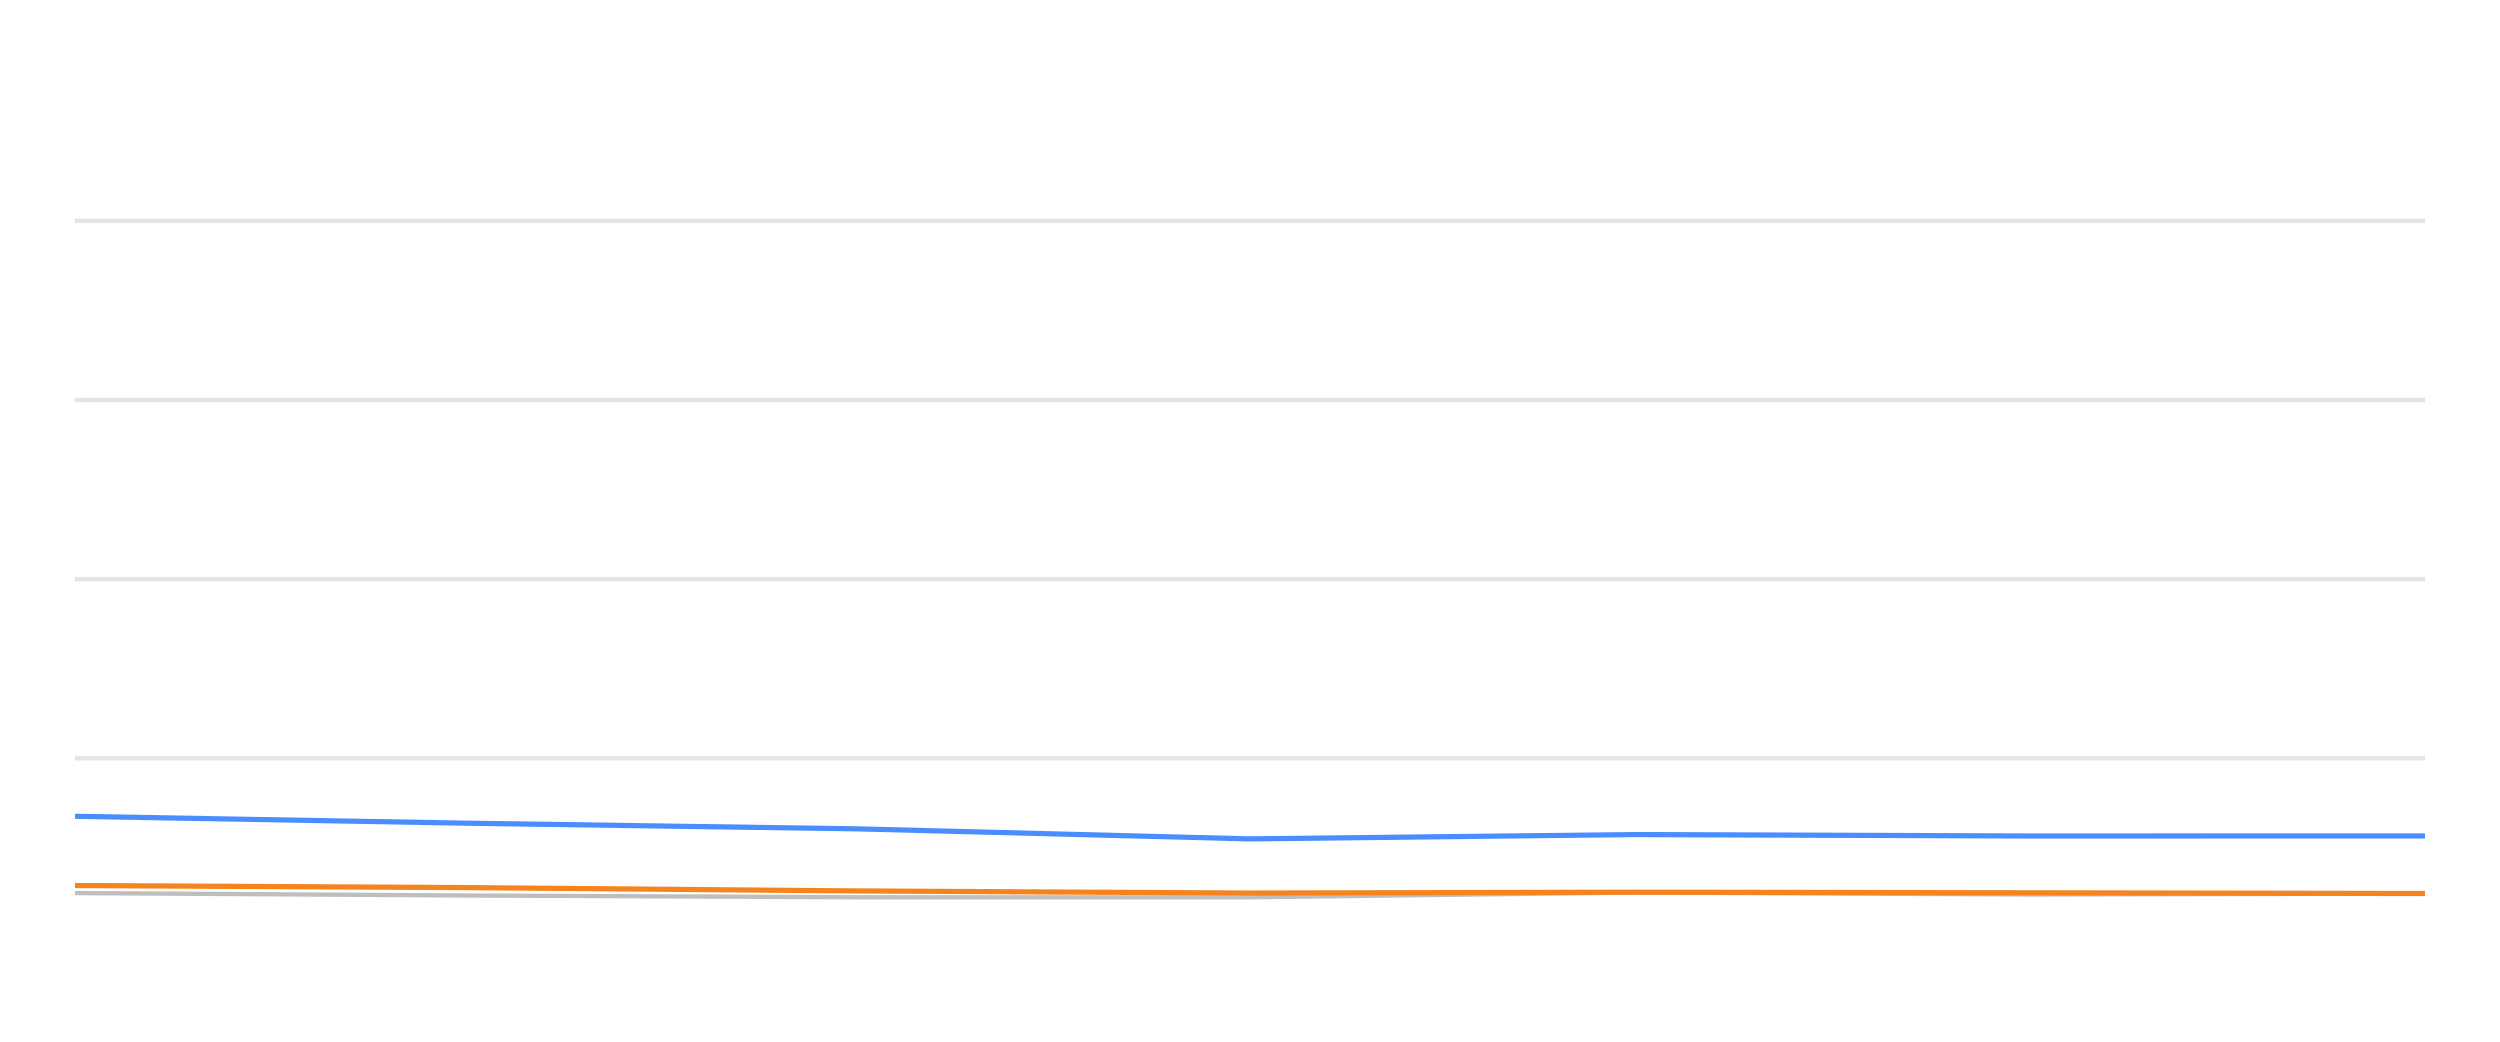
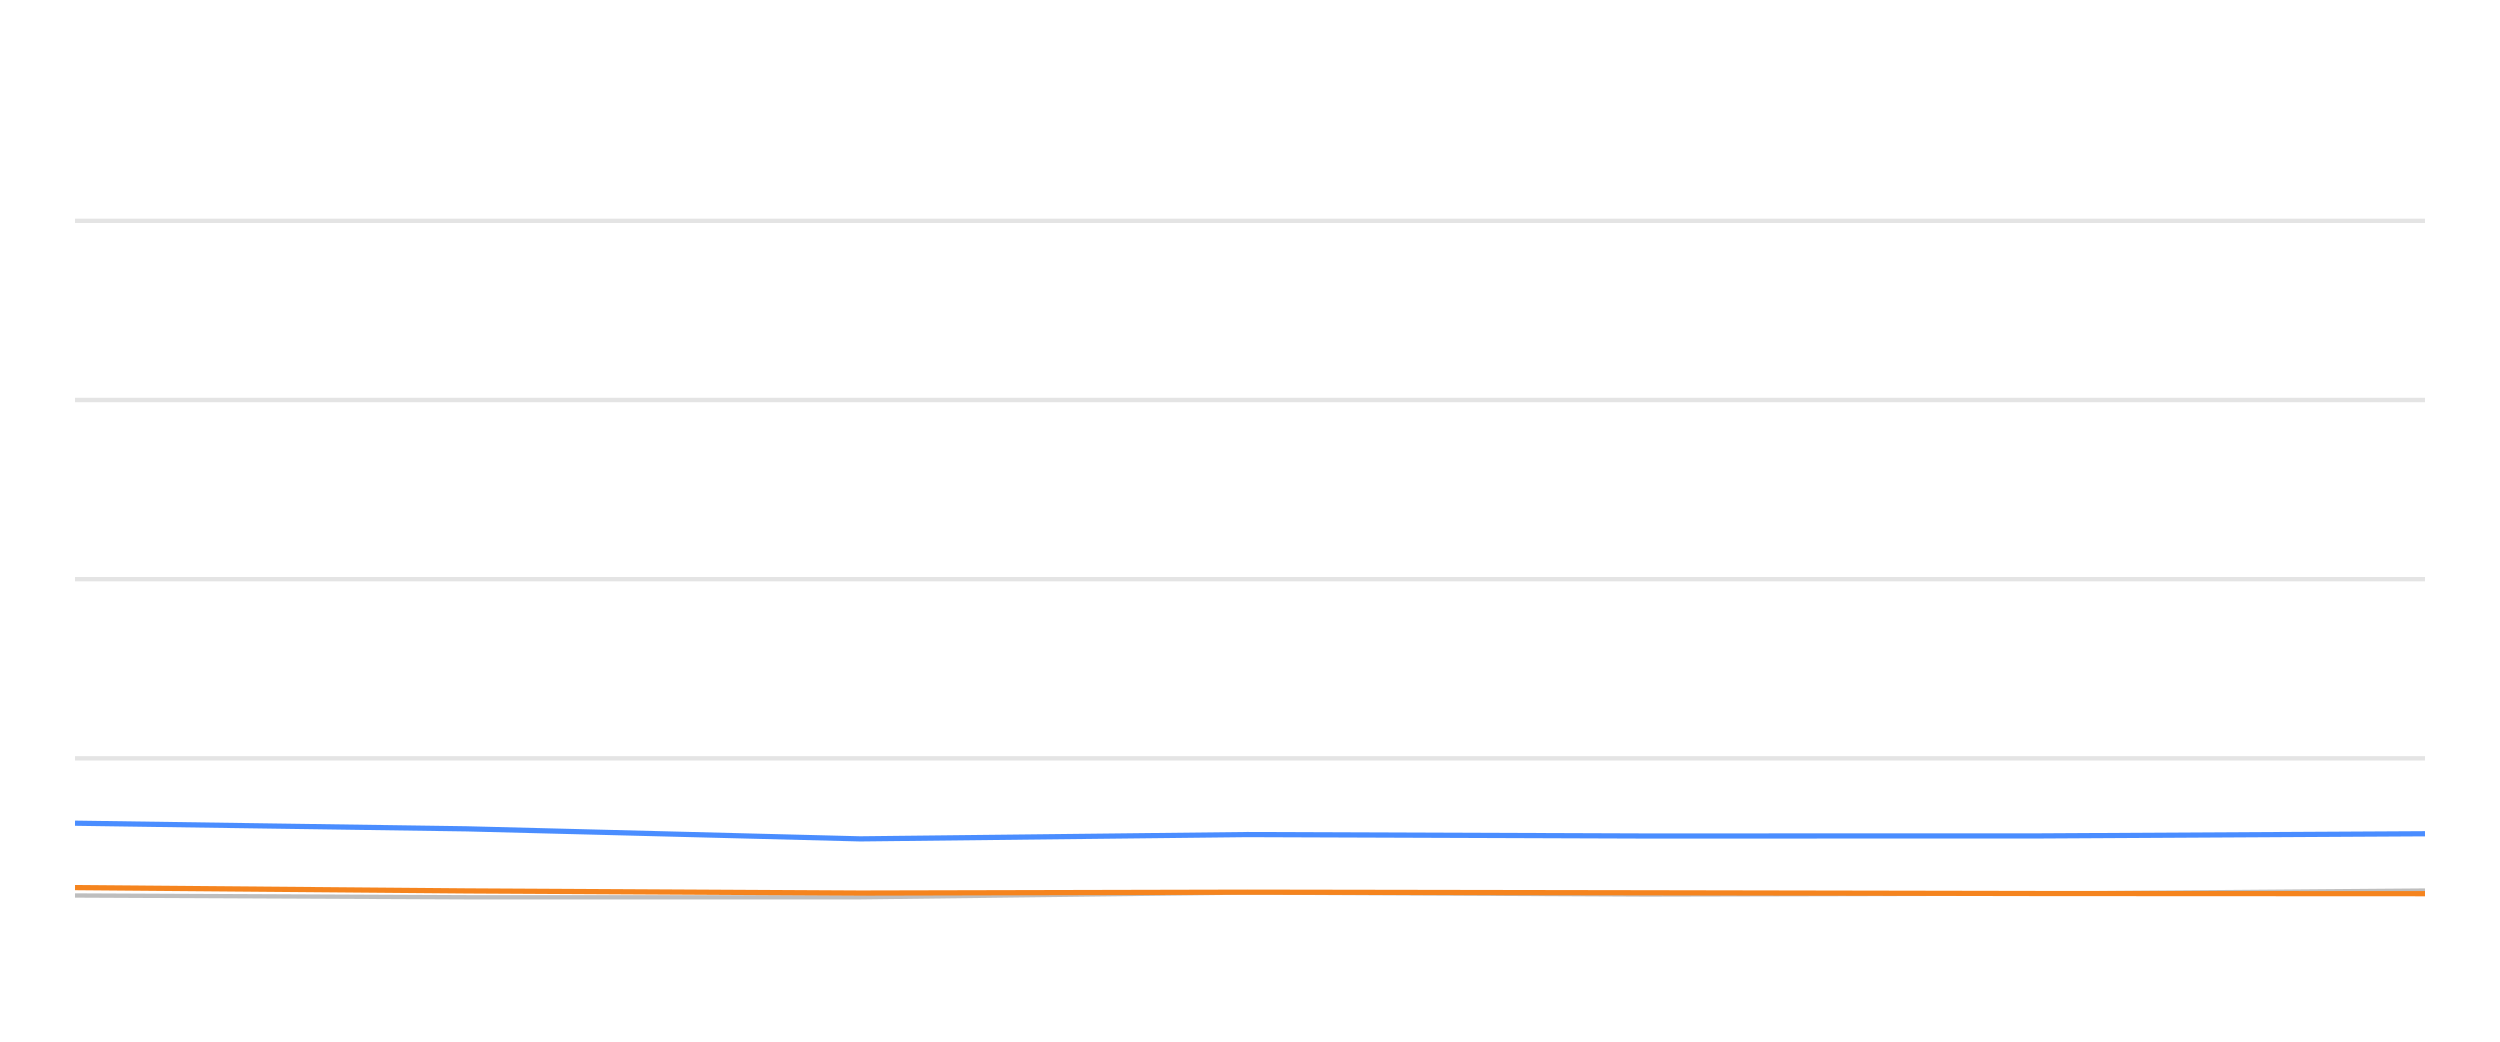
<svg xmlns="http://www.w3.org/2000/svg" width="288pt" height="120pt" viewBox="0 0 288 120" version="1.1">
  <defs>
    <style type="text/css">*{stroke-linejoin: round; stroke-linecap: butt}</style>
  </defs>
  <g id="figure_1">
    <g id="patch_1">
      <path d="M 0 120  L 288 120  L 288 0  L 0 0  L 0 120  z " style="fill: none; opacity: 0" />
    </g>
    <g id="axes_1">
      <g id="patch_2">
        <path d="M 8.64 108  L 279.36 108  L 279.36 4.8  L 8.64 4.8  L 8.64 108  z " style="fill: none" />
      </g>
      <g id="matplotlib.axis_1" />
      <g id="matplotlib.axis_2" />
      <g id="line2d_1">
-         <path d="M 8.64 87.36  L 279.36 87.36  " clip-path="url(#p6154f516da)" style="fill: none; stroke: #b2b2b2; stroke-opacity: 0.35; stroke-width: 0.5; stroke-linecap: square" />
+         <path d="M 8.64 87.36  L 279.36 87.36  " clip-path="url(#p4718f0559c)" style="fill: none; stroke: #b2b2b2; stroke-opacity: 0.35; stroke-width: 0.5; stroke-linecap: square" />
      </g>
      <g id="line2d_2">
-         <path d="M 8.64 66.72  L 279.36 66.72  " clip-path="url(#p6154f516da)" style="fill: none; stroke: #b2b2b2; stroke-opacity: 0.35; stroke-width: 0.5; stroke-linecap: square" />
+         <path d="M 8.64 66.72  L 279.36 66.72  " clip-path="url(#p4718f0559c)" style="fill: none; stroke: #b2b2b2; stroke-opacity: 0.35; stroke-width: 0.5; stroke-linecap: square" />
      </g>
      <g id="line2d_3">
-         <path d="M 8.64 46.08  L 279.36 46.08  " clip-path="url(#p6154f516da)" style="fill: none; stroke: #b2b2b2; stroke-opacity: 0.35; stroke-width: 0.5; stroke-linecap: square" />
+         <path d="M 8.64 46.08  L 279.36 46.08  " clip-path="url(#p4718f0559c)" style="fill: none; stroke: #b2b2b2; stroke-opacity: 0.35; stroke-width: 0.5; stroke-linecap: square" />
      </g>
      <g id="line2d_4">
-         <path d="M 8.64 25.44  L 279.36 25.44  " clip-path="url(#p6154f516da)" style="fill: none; stroke: #b2b2b2; stroke-opacity: 0.35; stroke-width: 0.5; stroke-linecap: square" />
+         <path d="M 8.64 25.44  L 279.36 25.44  " clip-path="url(#p4718f0559c)" style="fill: none; stroke: #b2b2b2; stroke-opacity: 0.35; stroke-width: 0.5; stroke-linecap: square" />
      </g>
      <g id="line2d_5">
-         <path d="M 8.64 102.881  L 53.752 103.16  L 98.692 103.366  L 143.874 103.366  L 188.275 102.819  L 234.083 103.046  L 279.36 102.943  " clip-path="url(#p6154f516da)" style="fill: none; stroke: #bebebe; stroke-width: 0.5; stroke-linecap: round" />
+         <path d="M 8.64 103.16  L 53.752 103.366  L 99.107 103.366  L 143.677 102.819  L 189.661 103.046  L 235.111 102.943  L 279.36 102.592  " clip-path="url(#p4718f0559c)" style="fill: none; stroke: #bebebe; stroke-width: 0.5; stroke-linecap: round" />
      </g>
      <g id="line2d_6">
-         <path d="M 8.64 94.037  L 53.752 94.832  L 98.692 95.482  L 143.874 96.638  L 188.275 96.142  L 234.083 96.307  L 279.36 96.297  " clip-path="url(#p6154f516da)" style="fill: none; stroke: #4a8dff; stroke-width: 0.6" />
+         <path d="M 8.64 94.832  L 53.752 95.482  L 99.107 96.638  L 143.677 96.142  L 189.661 96.307  L 235.111 96.297  L 279.36 96.049  " clip-path="url(#p4718f0559c)" style="fill: none; stroke: #4a8dff; stroke-width: 0.6" />
      </g>
      <g id="line2d_7">
-         <path d="M 8.64 102.014  L 53.752 102.252  L 98.692 102.634  L 143.874 102.881  L 188.275 102.778  L 234.083 102.85  L 279.36 102.933  " clip-path="url(#p6154f516da)" style="fill: none; stroke: #f5841e; stroke-width: 0.6" />
+         <path d="M 8.64 102.252  L 53.752 102.634  L 99.107 102.881  L 143.677 102.778  L 189.661 102.85  L 235.111 102.933  L 279.36 102.954  " clip-path="url(#p4718f0559c)" style="fill: none; stroke: #f5841e; stroke-width: 0.6" />
      </g>
    </g>
  </g>
  <defs>
-     <clipPath id="p6154f516da">
+     <clipPath id="p4718f0559c">
      <rect x="8.64" y="4.8" width="270.72" height="103.2" />
    </clipPath>
  </defs>
</svg>
